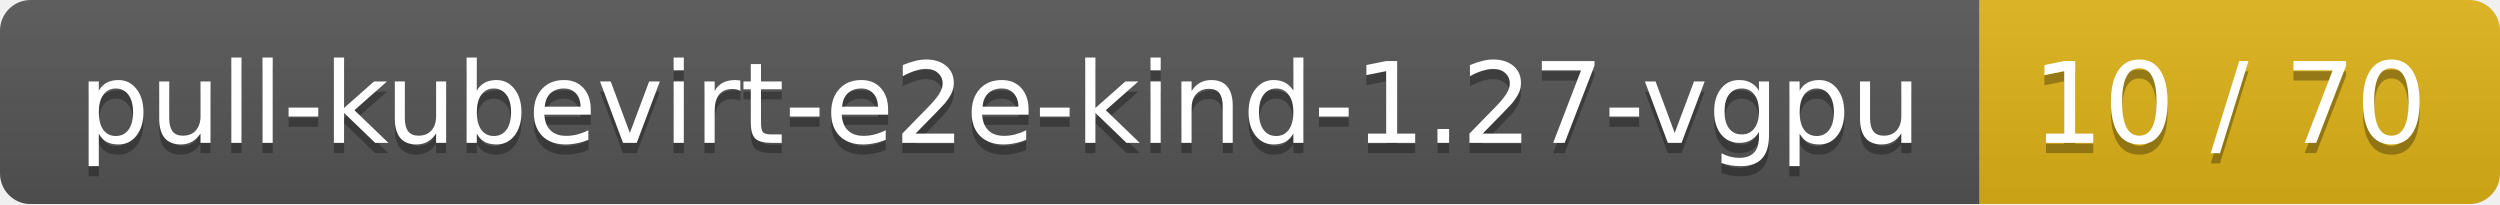
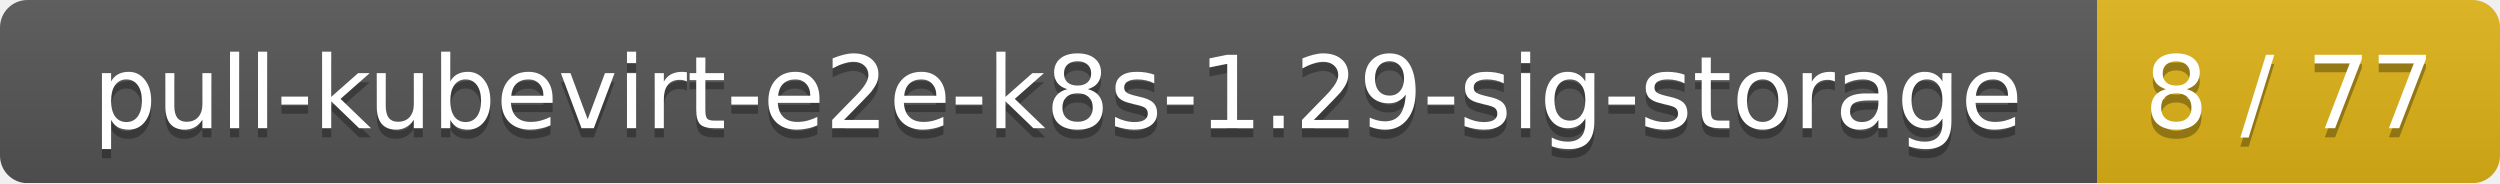
- <svg xmlns="http://www.w3.org/2000/svg" width="245" height="20">
+ <svg xmlns="http://www.w3.org/2000/svg" width="273" height="20">
  <linearGradient id="smooth" x2="0" y2="100%">
    <stop offset="0" stop-color="#bbb" stop-opacity=".1" />
    <stop offset="1" stop-opacity=".1" />
  </linearGradient>
  <mask id="round">
-     <rect width="245" height="20" rx="3" fill="#fff" />
+     <rect width="273" height="20" rx="3" fill="#fff" />
  </mask>
  <g mask="url(#round)">
-     <rect width="194" height="20" fill="#555" />
-     <rect x="194" width="51" height="20" fill="#dfb317" />
-     <rect width="245" height="20" fill="url(#smooth)" />
+     <rect width="229" height="20" fill="#555" />
+     <rect x="229" width="44" height="20" fill="#dfb317" />
+     <rect width="273" height="20" fill="url(#smooth)" />
  </g>
  <g fill="#fff" text-anchor="middle" font-family="DejaVu Sans,Verdana,Geneva,sans-serif" font-size="11">
-     <text x="98" y="15" fill="#010101" fill-opacity=".3">pull-kubevirt-e2e-kind-1.27-vgpu</text>
-     <text x="98" y="14">pull-kubevirt-e2e-kind-1.27-vgpu</text>
-     <text x="218.5" y="15" fill="#010101" fill-opacity=".3">10 / 70</text>
-     <text x="218.5" y="14">10 / 70</text>
+     <text x="115.5" y="15" fill="#010101" fill-opacity=".3">pull-kubevirt-e2e-k8s-1.29-sig-storage</text>
+     <text x="115.5" y="14">pull-kubevirt-e2e-k8s-1.29-sig-storage</text>
+     <text x="250" y="15" fill="#010101" fill-opacity=".3">8 / 77</text>
+     <text x="250" y="14">8 / 77</text>
  </g>
</svg>
